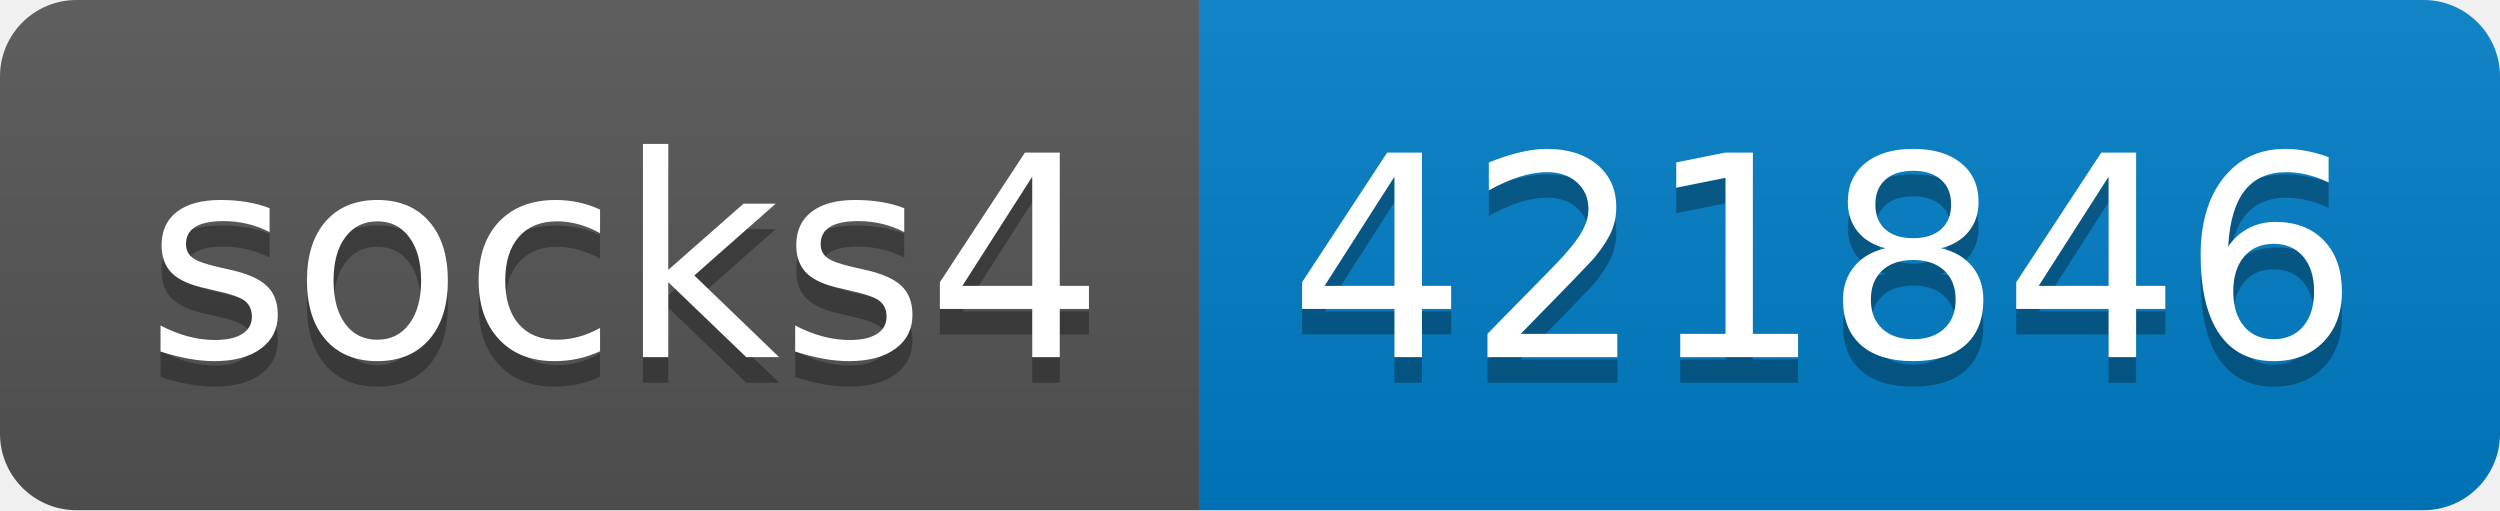
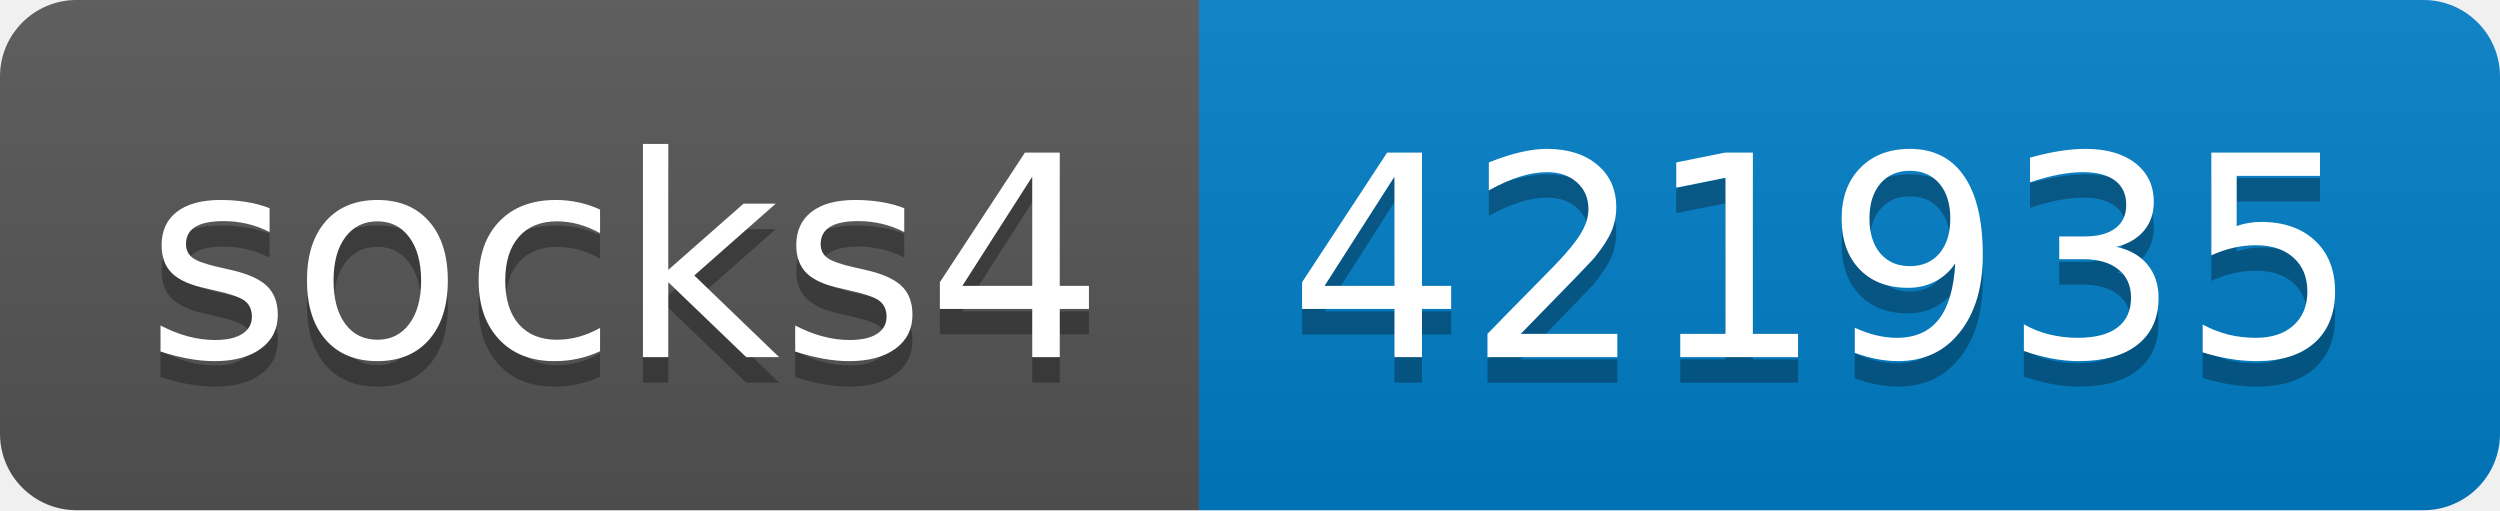
- <svg xmlns="http://www.w3.org/2000/svg" width="98" height="20" role="img" aria-label="socks4: 421846">
+ <svg xmlns="http://www.w3.org/2000/svg" width="98" height="20" role="img" aria-label="socks4: 421935">
  <linearGradient id="s" x2="0" y2="100%">
    <stop offset="0" stop-color="#bbb" stop-opacity=".1" />
    <stop offset="1" stop-opacity=".1" />
  </linearGradient>
  <clipPath id="r">
    <rect width="98" height="20" rx="3" fill="#fff" />
  </clipPath>
  <g clip-path="url(#r)">
    <rect width="47" height="20" fill="#555" />
    <rect x="47" width="51" height="20" fill="#007ec6" />
    <rect width="98" height="20" fill="url(#s)" />
  </g>
  <g fill="#fff" text-anchor="middle" font-family="Verdana,Geneva,DejaVu Sans,sans-serif" text-rendering="geometricPrecision" font-size="110">
    <text aria-hidden="true" x="245" y="150" fill="#010101" fill-opacity=".3" transform="scale(.1)" textLength="370">socks4</text>
    <text x="245" y="140" transform="scale(.1)" fill="#fff" textLength="370">socks4</text>
-     <text aria-hidden="true" x="715" y="150" fill="#010101" fill-opacity=".3" transform="scale(.1)" textLength="410">421846</text>
-     <text x="715" y="140" transform="scale(.1)" fill="#fff" textLength="410">421846</text>
+     <text aria-hidden="true" x="715" y="150" fill="#010101" fill-opacity=".3" transform="scale(.1)" textLength="410">421935</text>
+     <text x="715" y="140" transform="scale(.1)" fill="#fff" textLength="410">421935</text>
  </g>
</svg>
